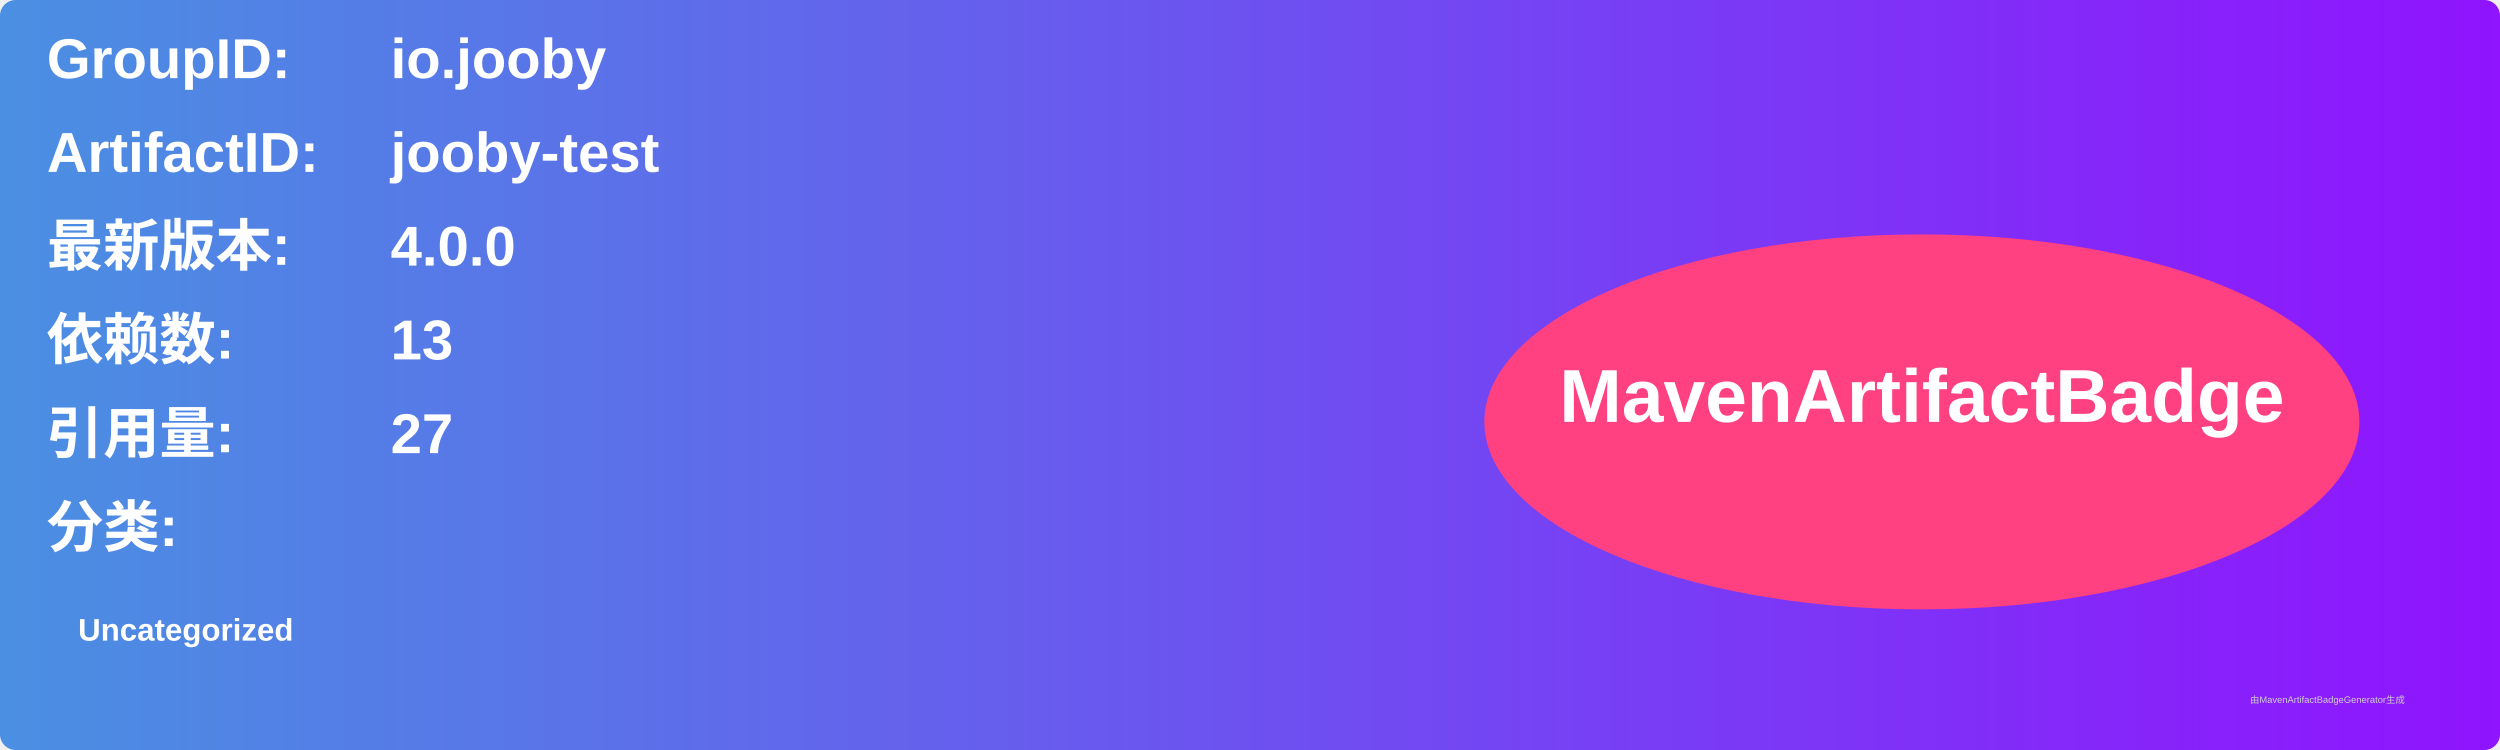
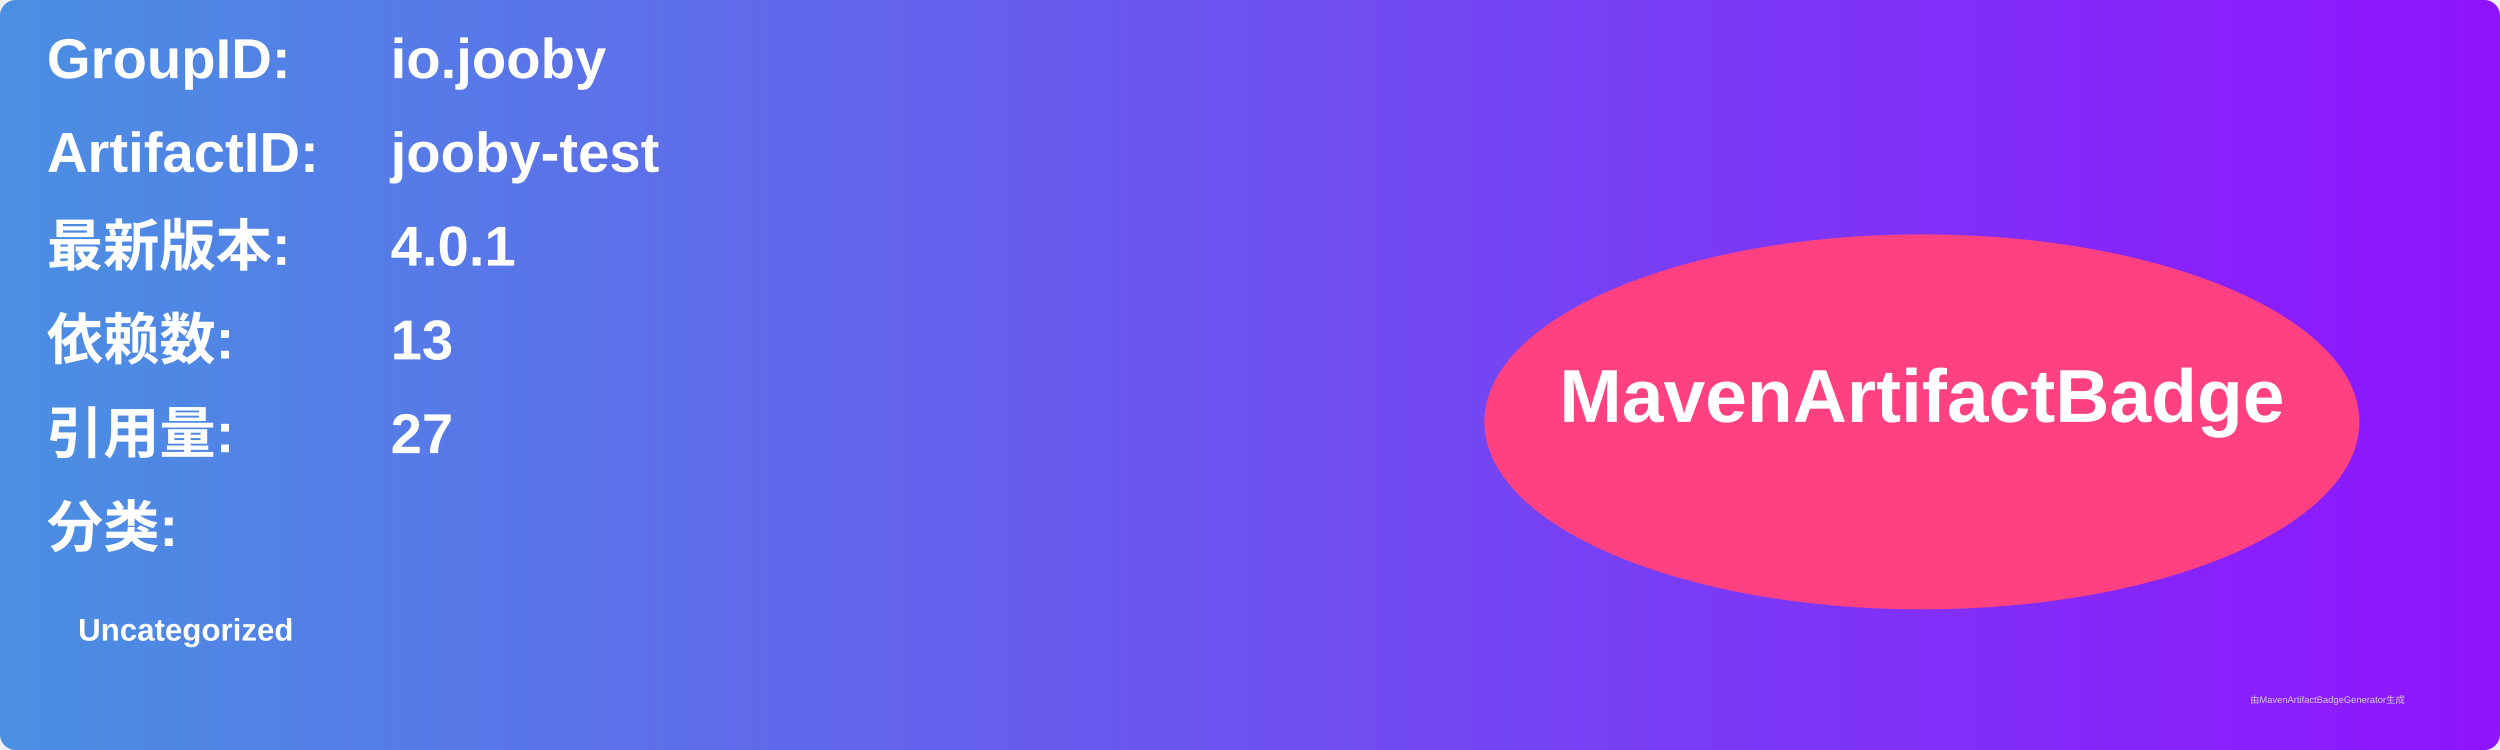
<svg xmlns="http://www.w3.org/2000/svg" width="800" height="240" viewBox="0 0 800 240">
  <linearGradient id="grad" x1="0%" y1="0%" x2="100%" y2="0%">
    <stop offset="0%" stop-color="#4a90e2" />
    <stop offset="100%" stop-color="#9013fe" />
  </linearGradient>
  <rect width="100%" height="100%" rx="5" ry="5" fill="url(#grad)" />
  <g transform="translate(15, 15)">
    <text x="0" y="10" font-family="Arial" font-size="18" fill="white" font-weight="bold" width="260">GroupID:</text>
    <text x="110" y="10" font-family="Arial" font-size="18" fill="white" font-weight="bold" width="460">io.jooby</text>
    <text x="0" y="40" font-family="Arial" font-size="18" fill="white" font-weight="bold" width="260">ArtifactID:</text>
    <text x="110" y="40" font-family="Arial" font-size="18" fill="white" font-weight="bold" width="460">jooby-test</text>
    <text x="0" y="70" font-family="Arial" font-size="18" fill="white" font-weight="bold">最新版本:</text>
    <text x="110" y="70" font-family="Arial" font-size="18" fill="white" font-weight="bold">
-       <tspan font-weight="bold">4.0.0</tspan>
+       <tspan font-weight="bold">4.0.1</tspan>
    </text>
    <text x="0" y="100" font-family="Arial" font-size="18" fill="white" font-weight="bold">依赖数: </text>
    <text x="110" y="100" font-family="Arial" font-size="18" fill="white">
      <tspan font-weight="bold">13</tspan>
    </text>
    <text x="0" y="130" font-family="Arial" font-size="18" fill="white" font-weight="bold">引用量: </text>
    <text x="110" y="130" font-family="Arial" font-size="18" fill="white">
      <tspan font-weight="bold">27</tspan>
    </text>
    <text x="0" y="160" font-family="Arial" font-size="18" fill="white" font-weight="bold">分类:</text>
    <text x="10" y="190" font-family="Arial" font-size="10" fill="white">
      <tspan font-weight="bold">Uncategorized</tspan>
    </text>
    <ellipse cx="600" cy="120" rx="140" ry="60" fill="#ff4081" />
    <text x="600" y="120" text-anchor="middle" font-family="Arial" font-size="24" fill="white" font-weight="bold">MavenArtifactBadge</text>
  </g>
  <text x="720" y="225" font-family="Arial" font-size="3" fill="#d0d0d0">由MavenArtifactBadgeGenerator生成</text>
</svg>
